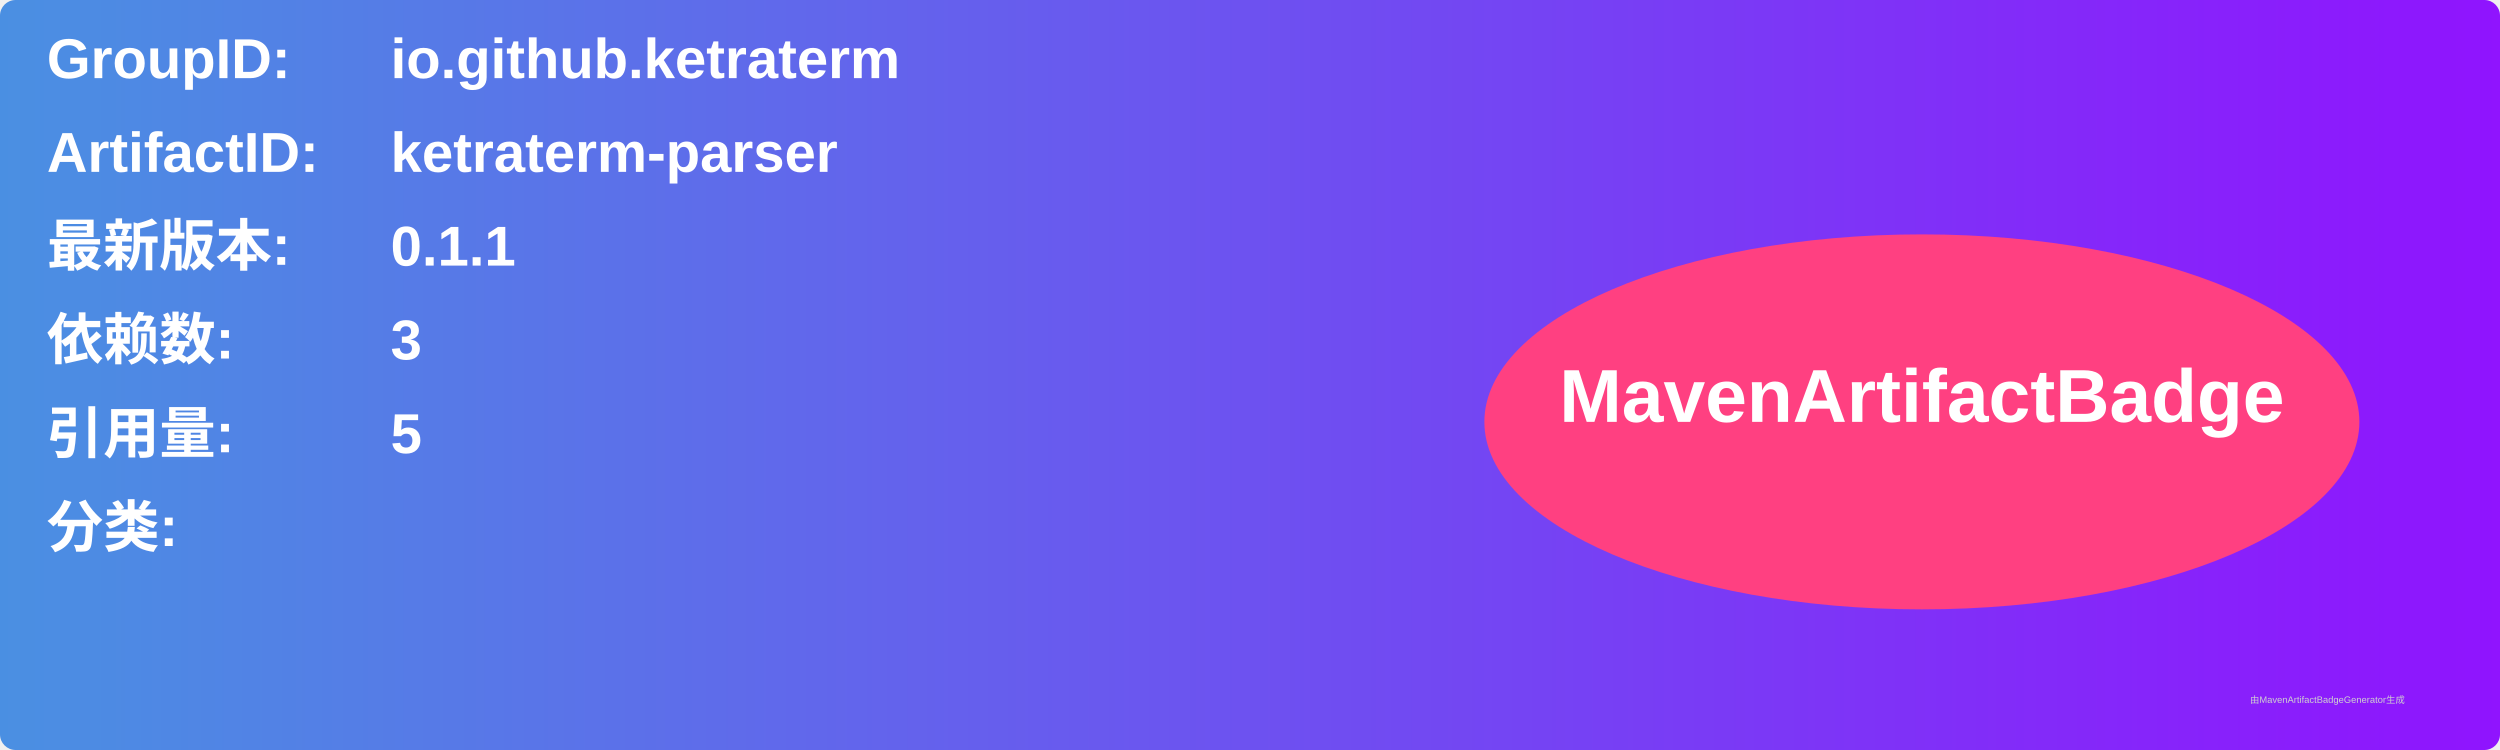
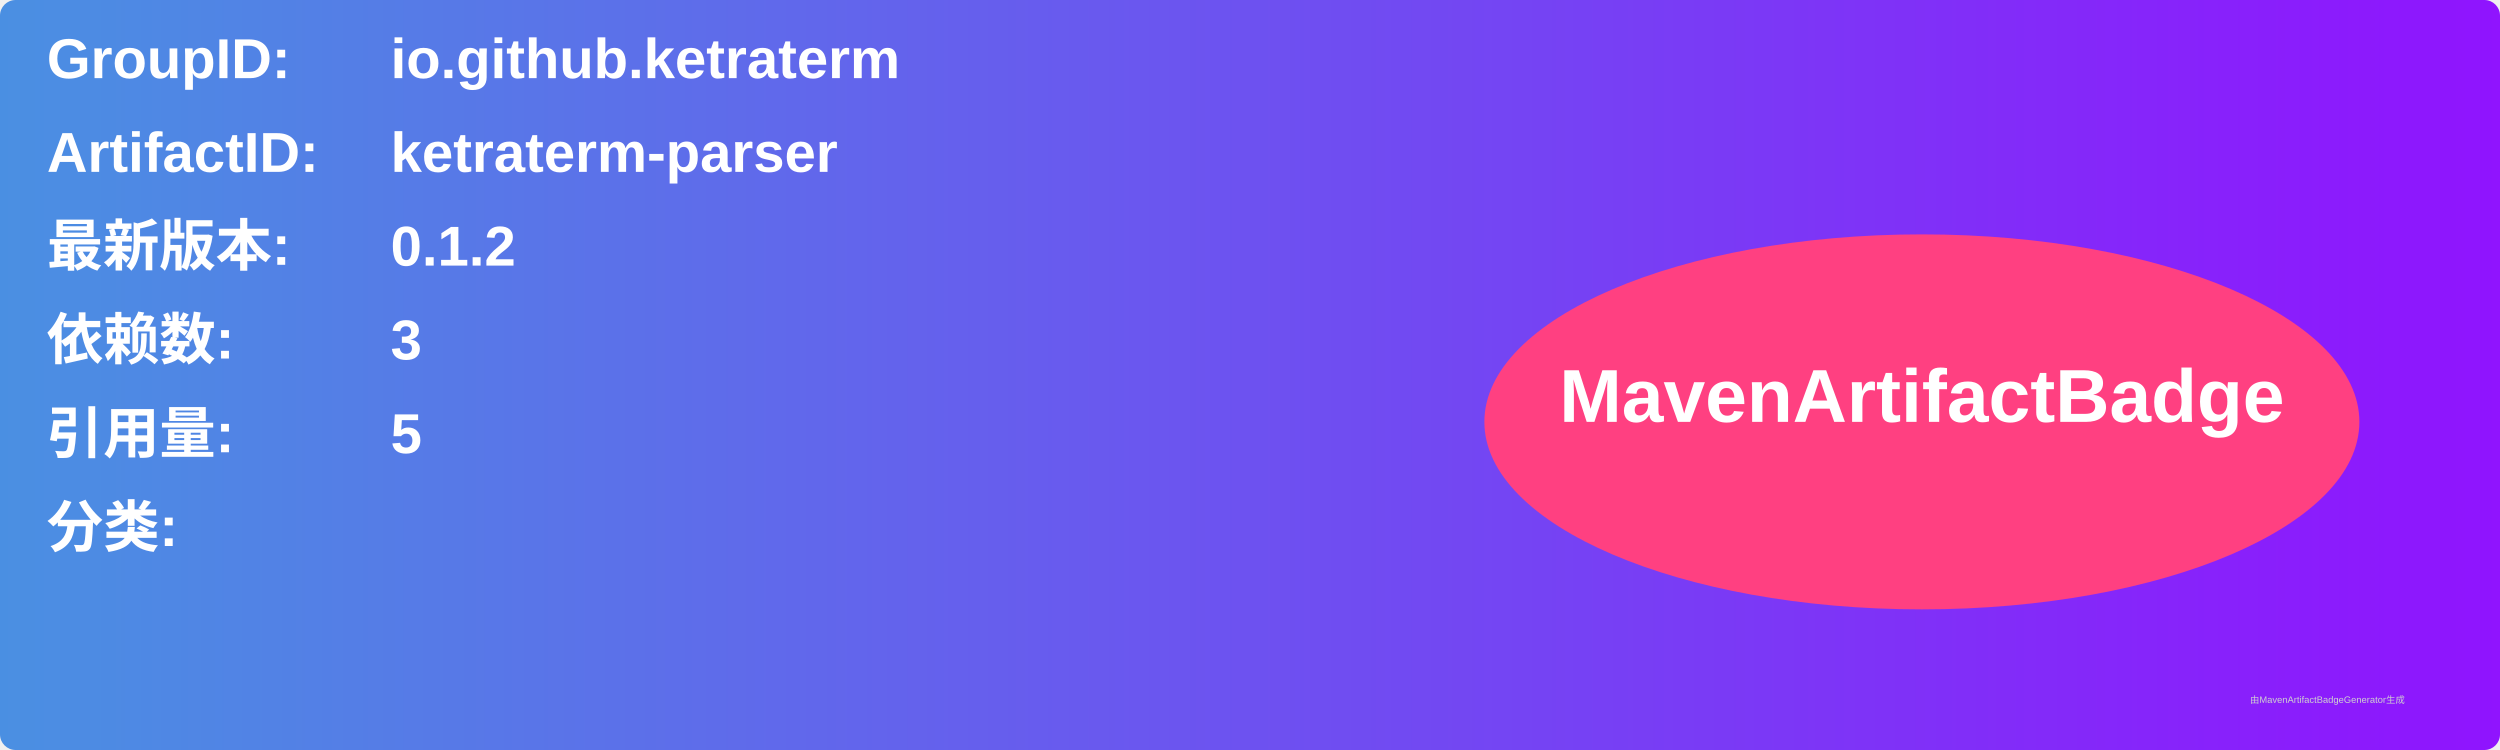
<svg xmlns="http://www.w3.org/2000/svg" width="800" height="240" viewBox="0 0 800 240">
  <linearGradient id="grad" x1="0%" y1="0%" x2="100%" y2="0%">
    <stop offset="0%" stop-color="#4a90e2" />
    <stop offset="100%" stop-color="#9013fe" />
  </linearGradient>
  <rect width="100%" height="100%" rx="5" ry="5" fill="url(#grad)" />
  <g transform="translate(15, 15)">
    <text x="0" y="10" font-family="Arial" font-size="18" fill="white" font-weight="bold" width="260">GroupID:</text>
    <text x="110" y="10" font-family="Arial" font-size="18" fill="white" font-weight="bold" width="460">io.github.ketraterm</text>
    <text x="0" y="40" font-family="Arial" font-size="18" fill="white" font-weight="bold" width="260">ArtifactID:</text>
    <text x="110" y="40" font-family="Arial" font-size="18" fill="white" font-weight="bold" width="460">ketraterm-parser</text>
    <text x="0" y="70" font-family="Arial" font-size="18" fill="white" font-weight="bold">最新版本:</text>
    <text x="110" y="70" font-family="Arial" font-size="18" fill="white" font-weight="bold">
-       <tspan font-weight="bold">0.1.1</tspan>
+       <tspan font-weight="bold">0.1.2</tspan>
    </text>
    <text x="0" y="100" font-family="Arial" font-size="18" fill="white" font-weight="bold">依赖数: </text>
    <text x="110" y="100" font-family="Arial" font-size="18" fill="white">
      <tspan font-weight="bold">3</tspan>
    </text>
    <text x="0" y="130" font-family="Arial" font-size="18" fill="white" font-weight="bold">引用量: </text>
    <text x="110" y="130" font-family="Arial" font-size="18" fill="white">
      <tspan font-weight="bold">5</tspan>
    </text>
    <text x="0" y="160" font-family="Arial" font-size="18" fill="white" font-weight="bold">分类:</text>
    <text x="10" y="190" font-family="Arial" font-size="10" fill="white">
      <tspan font-weight="bold" />
    </text>
    <ellipse cx="600" cy="120" rx="140" ry="60" fill="#ff4081" />
    <text x="600" y="120" text-anchor="middle" font-family="Arial" font-size="24" fill="white" font-weight="bold">MavenArtifactBadge</text>
  </g>
  <text x="720" y="225" font-family="Arial" font-size="3" fill="#d0d0d0">由MavenArtifactBadgeGenerator生成</text>
</svg>
